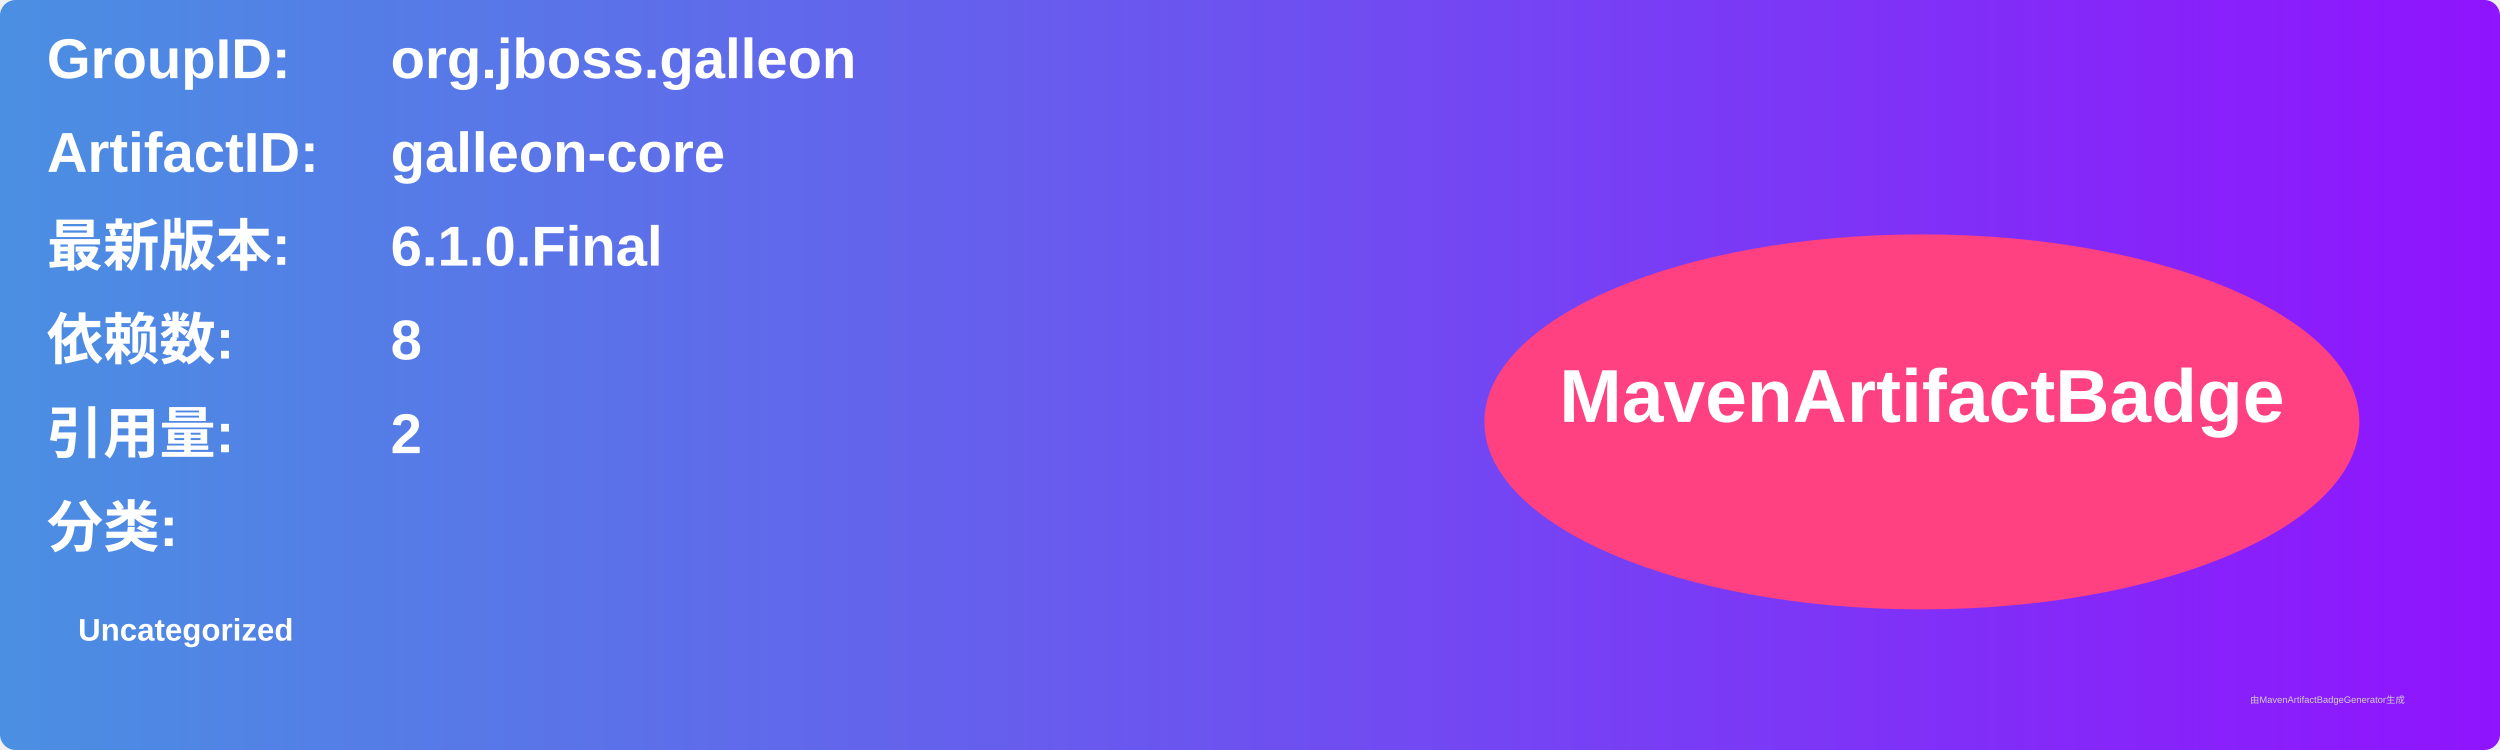
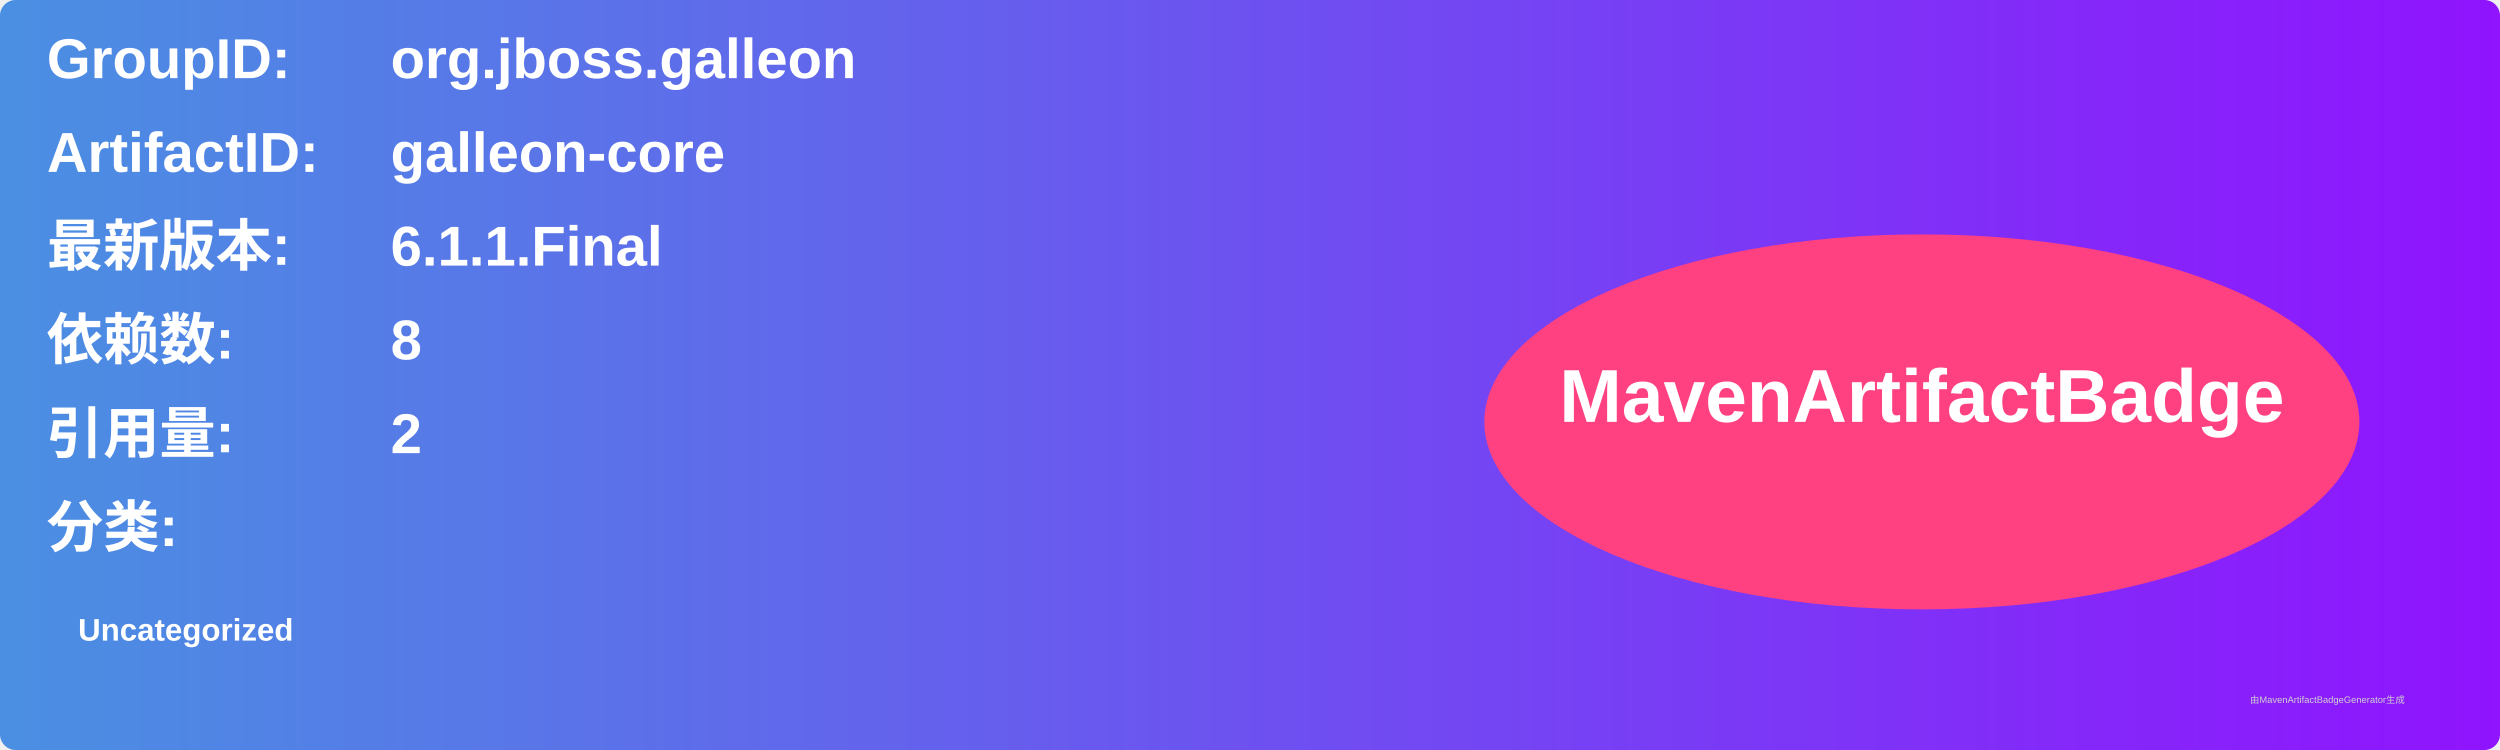
<svg xmlns="http://www.w3.org/2000/svg" width="800" height="240" viewBox="0 0 800 240">
  <linearGradient id="grad" x1="0%" y1="0%" x2="100%" y2="0%">
    <stop offset="0%" stop-color="#4a90e2" />
    <stop offset="100%" stop-color="#9013fe" />
  </linearGradient>
  <rect width="100%" height="100%" rx="5" ry="5" fill="url(#grad)" />
  <g transform="translate(15, 15)">
    <text x="0" y="10" font-family="Arial" font-size="18" fill="white" font-weight="bold" width="260">GroupID:</text>
    <text x="110" y="10" font-family="Arial" font-size="18" fill="white" font-weight="bold" width="460">org.jboss.galleon</text>
    <text x="0" y="40" font-family="Arial" font-size="18" fill="white" font-weight="bold" width="260">ArtifactID:</text>
    <text x="110" y="40" font-family="Arial" font-size="18" fill="white" font-weight="bold" width="460">galleon-core</text>
    <text x="0" y="70" font-family="Arial" font-size="18" fill="white" font-weight="bold">最新版本:</text>
    <text x="110" y="70" font-family="Arial" font-size="18" fill="white" font-weight="bold">
-       <tspan font-weight="bold">6.1.0.Final</tspan>
+       <tspan font-weight="bold">6.1.1.Final</tspan>
    </text>
    <text x="0" y="100" font-family="Arial" font-size="18" fill="white" font-weight="bold">依赖数: </text>
    <text x="110" y="100" font-family="Arial" font-size="18" fill="white">
      <tspan font-weight="bold">8</tspan>
    </text>
    <text x="0" y="130" font-family="Arial" font-size="18" fill="white" font-weight="bold">引用量: </text>
    <text x="110" y="130" font-family="Arial" font-size="18" fill="white">
      <tspan font-weight="bold">2</tspan>
    </text>
    <text x="0" y="160" font-family="Arial" font-size="18" fill="white" font-weight="bold">分类:</text>
    <text x="10" y="190" font-family="Arial" font-size="10" fill="white">
      <tspan font-weight="bold">Uncategorized</tspan>
    </text>
    <ellipse cx="600" cy="120" rx="140" ry="60" fill="#ff4081" />
    <text x="600" y="120" text-anchor="middle" font-family="Arial" font-size="24" fill="white" font-weight="bold">MavenArtifactBadge</text>
  </g>
  <text x="720" y="225" font-family="Arial" font-size="3" fill="#d0d0d0">由MavenArtifactBadgeGenerator生成</text>
</svg>
